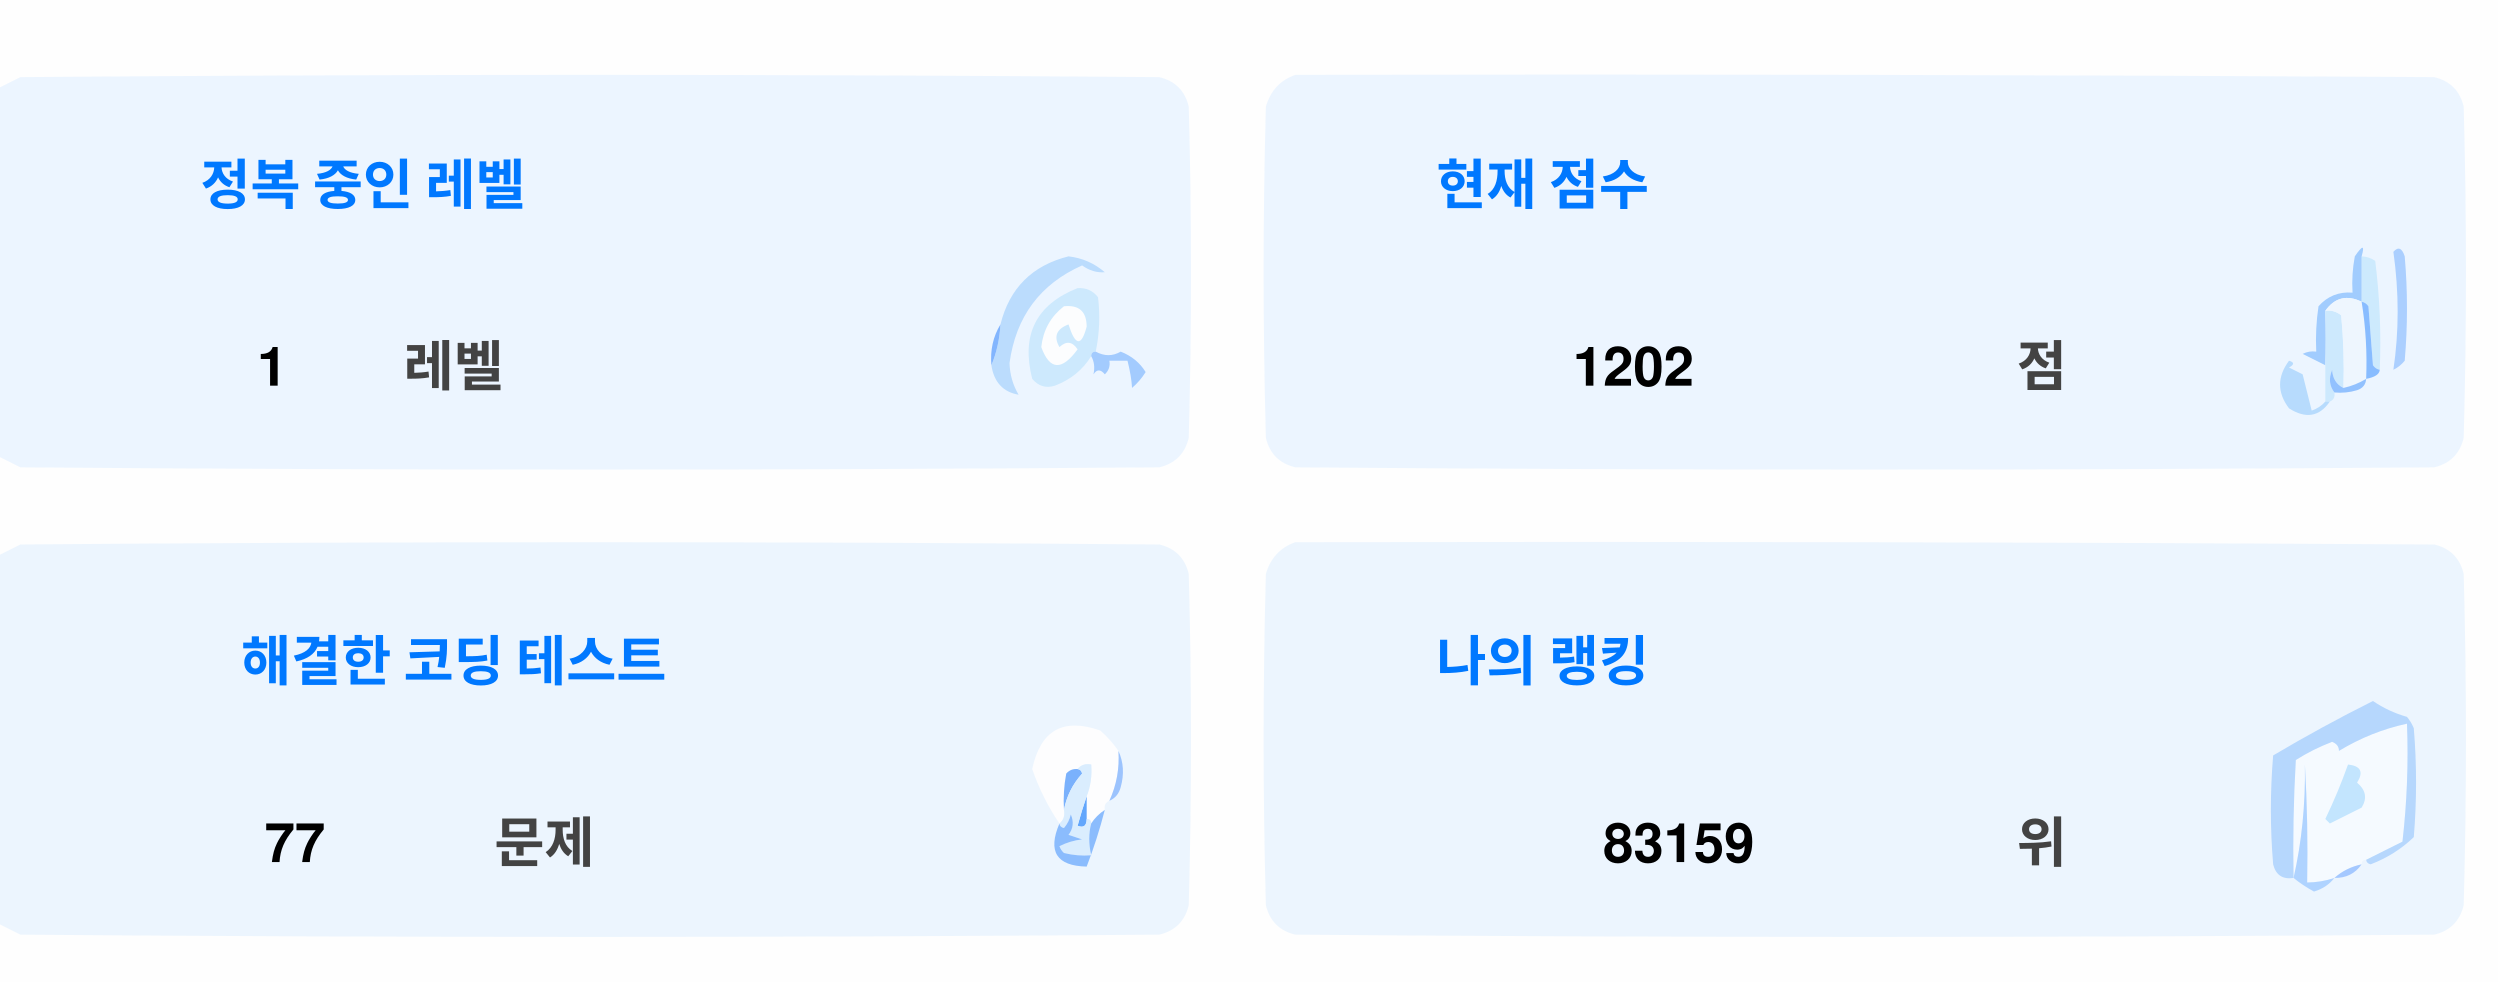
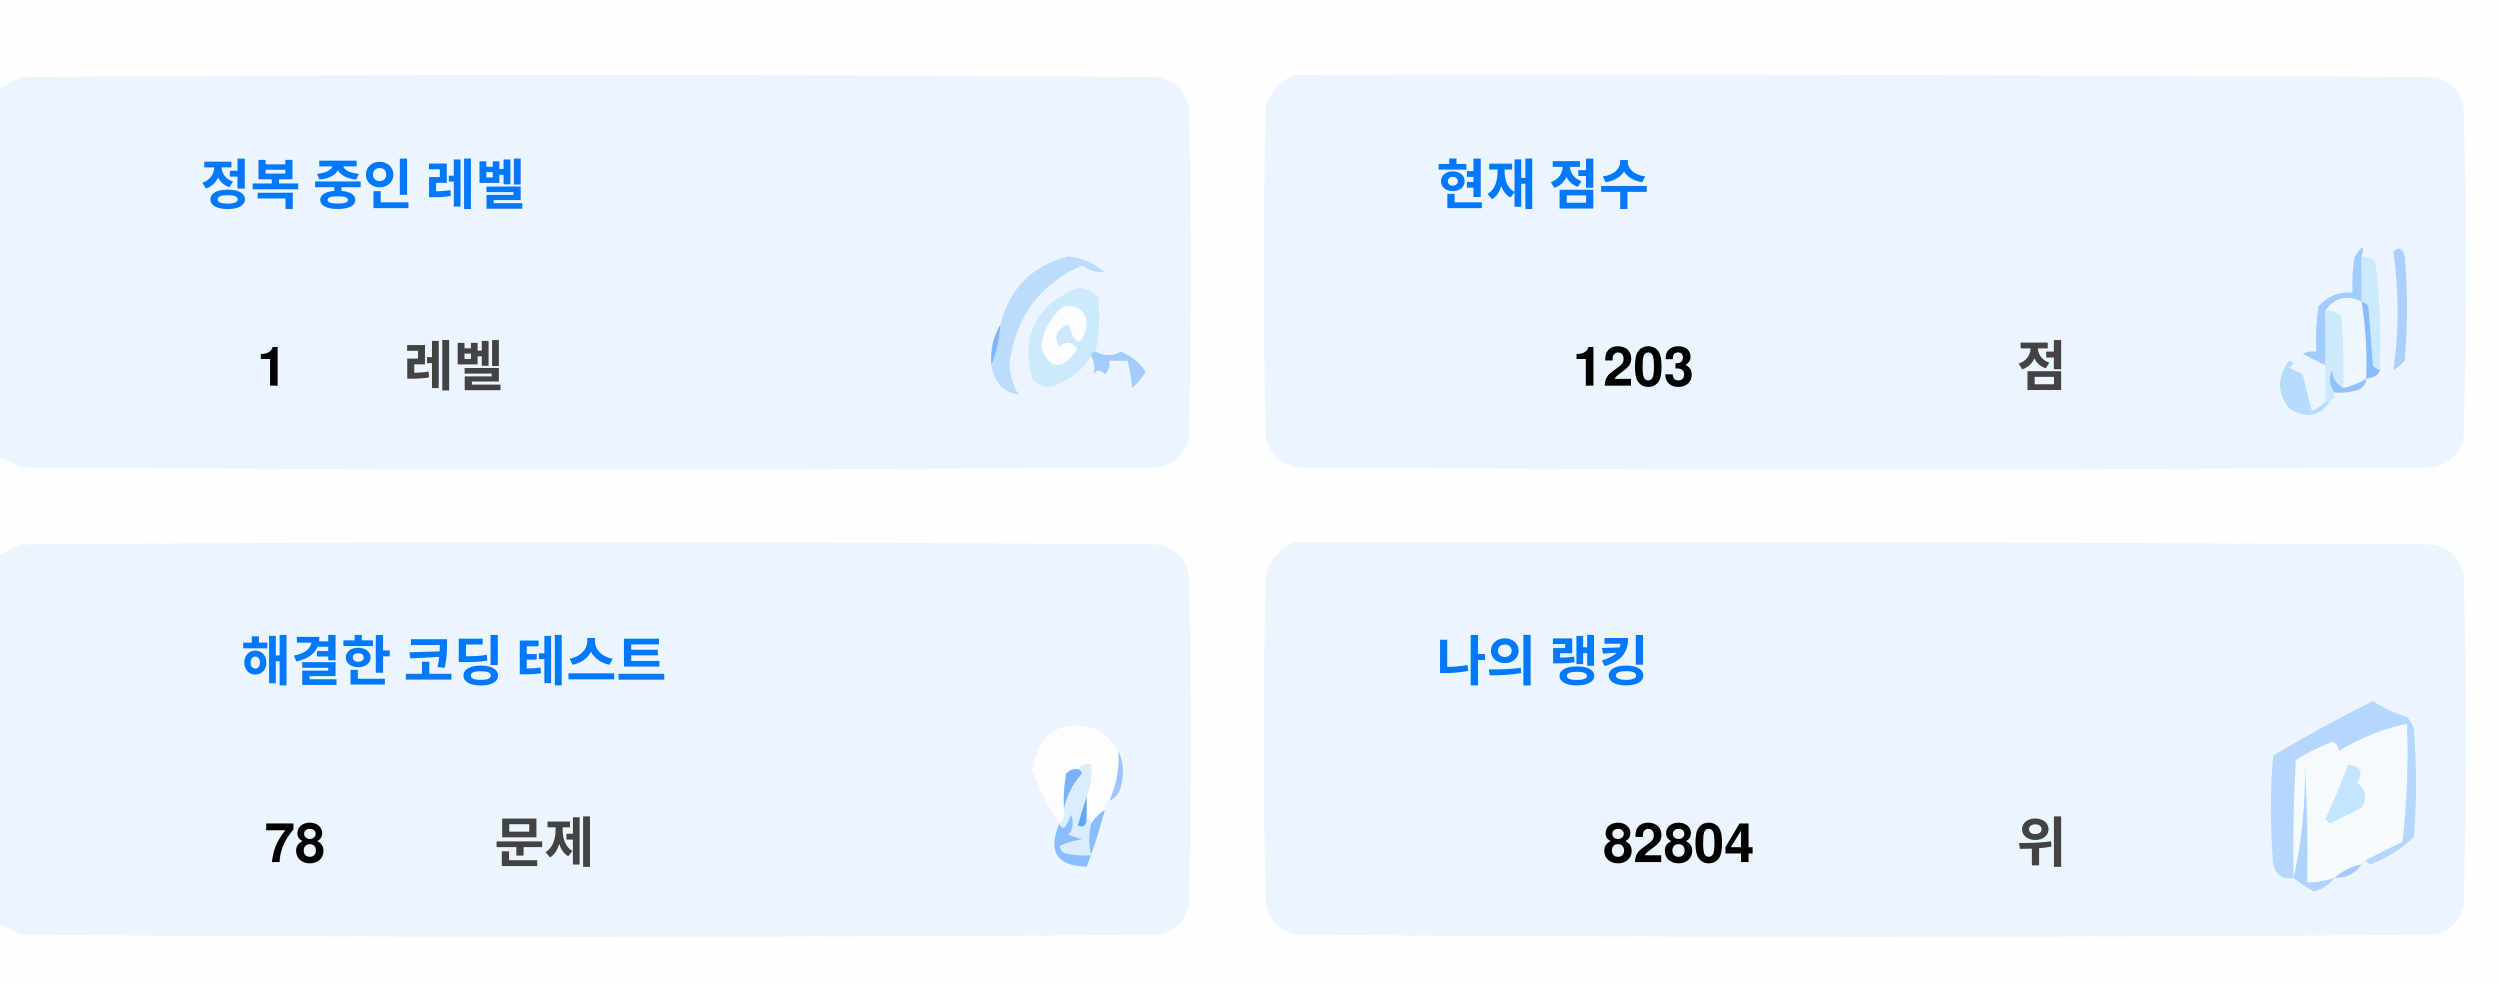
<svg xmlns="http://www.w3.org/2000/svg" version="1.1" width="551px" height="217px" style="shape-rendering:geometricPrecision; text-rendering:geometricPrecision; image-rendering:optimizeQuality; fill-rule:evenodd; clip-rule:evenodd">
  <style>.title {fill: #434343;font-size: 1rem;line-height: 1.5rem;font-weight: bold;font-family: -apple-system, BlinkMacSystemFont, Segoe UI, Helvetica, Arial, sans-serif, Apple Color Emoji, Segoe UI Emoji;}.desc {fill: #434343;font-size: 2.5rem;font-weight: bold;line-height: 1.5rem;font-family: -apple-system, BlinkMacSystemFont, Segoe UI, Helvetica, Arial, sans-serif, Apple Color Emoji, Segoe UI Emoji;}.desc-2 {fill: #434343;font-size: 1rem;font-weight: bold;line-height: 1.5rem;font-family: -apple-system, BlinkMacSystemFont, Segoe UI, Helvetica, Arial, sans-serif, Apple Color Emoji, Segoe UI Emoji;}.text, .desc {animation: twinkling 4s ease-in-out infinite;}@keyframes twinkling {40% { opacity: 1; }50% { opacity: 0.5; }60% { opacity: 1; }70% { opacity: 0.5; }80% { opacity: 1; }}</style>
  <g>
    <path style="opacity:1" fill="#fefefe" d="M -0.5,-0.5 C 183.167,-0.5 366.833,-0.5 550.5,-0.5C 550.5,71.833 550.5,144.167 550.5,216.5C 366.833,216.5 183.167,216.5 -0.5,216.5C -0.5,212.167 -0.5,207.833 -0.5,203.5C 1.14,204.32 2.807,205.153 4.5,206C 88.167,206.667 171.833,206.667 255.5,206C 259,205.167 261.167,203 262,199.5C 262.667,175.167 262.667,150.833 262,126.5C 261.167,123 259,120.833 255.5,120C 171.833,119.333 88.167,119.333 4.5,120C 2.807,120.847 1.14,121.68 -0.5,122.5C -0.5,115.167 -0.5,107.833 -0.5,100.5C 1.14,101.32 2.807,102.153 4.5,103C 88.167,103.667 171.833,103.667 255.5,103C 259,102.167 261.167,100 262,96.5C 262.667,72.167 262.667,47.833 262,23.5C 261.167,20 259,17.833 255.5,17C 171.833,16.333 88.167,16.333 4.5,17C 2.807,17.847 1.14,18.68 -0.5,19.5C -0.5,12.833 -0.5,6.167 -0.5,-0.5 Z" />
  </g>
  <g>
    <path style="opacity:1" fill="#ecf5ff" d="M -0.5,100.5 C -0.5,73.5 -0.5,46.5 -0.5,19.5C 1.14,18.68 2.807,17.847 4.5,17C 88.167,16.333 171.833,16.333 255.5,17C 259,17.833 261.167,20 262,23.5C 262.667,47.833 262.667,72.167 262,96.5C 261.167,100 259,102.167 255.5,103C 171.833,103.667 88.167,103.667 4.5,103C 2.807,102.153 1.14,101.32 -0.5,100.5 Z" />
  </g>
  <g>
    <path style="opacity:1" fill="#ecf5ff" d="M 285.5,16.5 C 369.167,16.333 452.834,16.5 536.5,17C 540,17.833 542.167,20 543,23.5C 543.667,47.833 543.667,72.167 543,96.5C 542.167,100 540,102.167 536.5,103C 452.833,103.667 369.167,103.667 285.5,103C 282,102.167 279.833,100 279,96.5C 278.333,72.167 278.333,47.833 279,23.5C 280.018,19.985 282.185,17.652 285.5,16.5 Z" />
  </g>
  <g>
    <path style="opacity:1" fill="#cdeafd" d="M 520.5,56.5 C 521.583,56.539 522.583,56.873 523.5,57.5C 524.498,65.472 524.831,73.472 524.5,81.5C 523.883,81.389 523.383,81.056 523,80.5C 522.667,76.167 522.333,71.833 522,67.5C 521.617,66.944 521.117,66.611 520.5,66.5C 520.5,63.167 520.5,59.833 520.5,56.5 Z" />
  </g>
  <g>
    <path style="opacity:1" fill="#abcfff" d="M 527.5,55.5 C 528.566,54.308 529.399,54.641 530,56.5C 530.667,64.167 530.667,71.833 530,79.5C 529.311,80.357 528.478,81.023 527.5,81.5C 528.758,73.08 528.758,64.414 527.5,55.5 Z" />
  </g>
  <g>
    <path style="opacity:1" fill="#bbdcfd" d="M 218.5,80.5 C 219.657,77.727 220.324,74.727 220.5,71.5C 222.49,63.51 227.49,58.51 235.5,56.5C 238.528,56.847 241.194,58.014 243.5,60C 241.744,60.141 240.078,59.641 238.5,58.5C 229.247,62.607 223.914,69.773 222.5,80C 222.565,82.526 223.232,84.859 224.5,87C 221.07,86.397 219.07,84.231 218.5,80.5 Z" />
  </g>
  <g>
    <path style="opacity:1" fill="#cde9fd" d="M 241.5,77.5 C 240.833,77.5 240.5,77.833 240.5,78.5C 238.628,81.529 235.961,83.695 232.5,85C 230.536,85.624 228.869,85.124 227.5,83.5C 225.021,73.791 228.354,67.124 237.5,63.5C 239.374,63.39 240.874,64.056 242,65.5C 242.497,69.524 242.331,73.524 241.5,77.5 Z" />
  </g>
  <g>
    <path style="opacity:1" fill="#fcfdfe" d="M 234.5,67.5 C 237.826,67.162 239.493,68.662 239.5,72C 238.334,76.434 237,76.267 235.5,71.5C 232.832,72.515 232.166,74.182 233.5,76.5C 235.017,75.089 236.351,75.256 237.5,77C 234.006,81.771 231.34,81.605 229.5,76.5C 229.904,72.771 231.571,69.771 234.5,67.5 Z" />
  </g>
  <g>
    <path style="opacity:1" fill="#a1ccfe" d="M 520.5,56.5 C 520.5,59.833 520.5,63.167 520.5,66.5C 517.238,64.922 514.572,65.589 512.5,68.5C 512.617,72.81 512.617,76.81 512.5,80.5C 510.86,79.68 509.193,78.847 507.5,78C 508.448,77.517 509.448,77.35 510.5,77.5C 510.335,74.15 510.502,70.817 511,67.5C 512.995,65.253 515.495,64.253 518.5,64.5C 518.336,61.813 518.503,59.146 519,56.5C 520.731,53.969 521.231,53.969 520.5,56.5 Z" />
  </g>
  <g>
    <path style="opacity:1" fill="#cde9fd" d="M 512.5,68.5 C 513.822,68.33 514.989,68.663 516,69.5C 516.499,74.823 516.666,80.156 516.5,85.5C 514.955,84.77 514.122,83.437 514,81.5C 513.22,83.387 513.387,85.054 514.5,86.5C 514.672,87.492 514.338,88.158 513.5,88.5C 513.167,88.5 512.833,88.5 512.5,88.5C 512.5,85.833 512.5,83.167 512.5,80.5C 512.617,76.81 512.617,72.81 512.5,68.5 Z" />
  </g>
  <g>
    <path style="opacity:1" fill="#eef6fe" d="M 520.5,66.5 C 521.407,72.106 521.74,77.773 521.5,83.5C 519.95,84.441 518.284,85.108 516.5,85.5C 516.666,80.156 516.499,74.823 516,69.5C 514.989,68.663 513.822,68.33 512.5,68.5C 514.572,65.589 517.238,64.922 520.5,66.5 Z" />
  </g>
  <g>
    <path style="opacity:1" fill="#88bcff" d="M 520.5,66.5 C 521.117,66.611 521.617,66.944 522,67.5C 522.333,71.833 522.667,76.167 523,80.5C 523.383,81.056 523.883,81.389 524.5,81.5C 524.445,82.469 523.445,83.136 521.5,83.5C 521.74,77.773 521.407,72.106 520.5,66.5 Z" />
  </g>
  <g>
    <path style="opacity:1" fill="#82b5fe" d="M 220.5,71.5 C 220.324,74.727 219.657,77.727 218.5,80.5C 218.215,77.171 218.882,74.171 220.5,71.5 Z" />
  </g>
  <g>
    <path style="opacity:1" fill="#a3cbfe" d="M 240.5,78.5 C 240.5,77.833 240.833,77.5 241.5,77.5C 243.391,78.536 245.224,78.536 247,77.5C 249.391,78.429 251.225,79.929 252.5,82C 251.681,83.319 250.681,84.486 249.5,85.5C 249.409,83.777 249.075,81.777 248.5,79.5C 247.167,79.5 245.833,79.5 244.5,79.5C 244.719,80.675 244.386,81.675 243.5,82.5C 242.575,81.359 241.741,81.359 241,82.5C 241.331,80.981 241.164,79.648 240.5,78.5 Z" />
  </g>
  <g>
    <path style="opacity:1" fill="#b7dbfd" d="M 512.5,88.5 C 512.833,88.5 513.167,88.5 513.5,88.5C 511.199,91.857 508.199,92.357 504.5,90C 501.872,86.535 501.872,83.035 504.5,79.5C 505.696,79.846 505.696,80.346 504.5,81C 505.5,81.5 506.5,82 507.5,82.5C 508.167,85.167 508.833,87.833 509.5,90.5C 510.739,90.058 511.739,89.391 512.5,88.5 Z" />
  </g>
  <g>
    <path style="opacity:1" fill="#92c1fe" d="M 516.5,85.5 C 518.284,85.108 519.95,84.441 521.5,83.5C 521.423,84.75 520.756,85.583 519.5,86C 517.866,86.493 516.199,86.66 514.5,86.5C 513.387,85.054 513.22,83.387 514,81.5C 514.122,83.437 514.955,84.77 516.5,85.5 Z" />
  </g>
  <g>
    <path style="opacity:1" fill="#ecf5fe" d="M -0.5,203.5 C -0.5,176.5 -0.5,149.5 -0.5,122.5C 1.14,121.68 2.807,120.847 4.5,120C 88.167,119.333 171.833,119.333 255.5,120C 259,120.833 261.167,123 262,126.5C 262.667,150.833 262.667,175.167 262,199.5C 261.167,203 259,205.167 255.5,206C 171.833,206.667 88.167,206.667 4.5,206C 2.807,205.153 1.14,204.32 -0.5,203.5 Z" />
  </g>
  <g>
    <path style="opacity:1" fill="#ecf5fe" d="M 285.5,119.5 C 369.167,119.333 452.834,119.5 536.5,120C 540,120.833 542.167,123 543,126.5C 543.667,150.833 543.667,175.167 543,199.5C 542.167,203 540,205.167 536.5,206C 452.833,206.667 369.167,206.667 285.5,206C 282,205.167 279.833,203 279,199.5C 278.333,175.167 278.333,150.833 279,126.5C 280.018,122.985 282.185,120.652 285.5,119.5 Z" />
  </g>
  <g>
    <path style="opacity:1" fill="#fdfdfe" d="M 246.5,165.5 C 246.758,169.367 246.092,173.034 244.5,176.5C 243.662,176.842 243.328,177.508 243.5,178.5C 242.272,179.306 241.272,180.306 240.5,181.5C 240.5,180.833 240.167,180.5 239.5,180.5C 239.5,178.833 239.5,177.167 239.5,175.5C 240.369,173.283 240.702,170.95 240.5,168.5C 239.209,168.263 238.209,168.596 237.5,169.5C 236.504,169.414 235.671,169.748 235,170.5C 234.503,173.146 234.336,175.813 234.5,178.5C 234.737,179.791 234.404,180.791 233.5,181.5C 230.986,177.806 228.986,173.806 227.5,169.5C 229.309,160.957 234.309,158.124 242.5,161C 244.07,162.397 245.404,163.897 246.5,165.5 Z" />
  </g>
  <g>
    <path style="opacity:1" fill="#f5faff" d="M 521.5,189.5 C 520.833,189.5 520.5,189.833 520.5,190.5C 518.181,190.992 516.181,191.992 514.5,193.5C 512.565,194.15 510.565,194.483 508.5,194.5C 508.666,185.827 508.5,177.16 508,168.5C 508.141,177.227 507.308,185.56 505.5,193.5C 505.334,184.827 505.5,176.16 506,167.5C 508.527,165.903 511.194,164.57 514,163.5C 515.011,163.892 515.511,164.559 515.5,165.5C 520.21,162.641 525.21,160.641 530.5,159.5C 530.831,168.192 530.498,176.859 529.5,185.5C 526.807,186.847 524.14,188.18 521.5,189.5 Z" />
  </g>
  <g>
    <path style="opacity:1" fill="#b6d7fd" d="M 521.5,189.5 C 524.14,188.18 526.807,186.847 529.5,185.5C 530.498,176.859 530.831,168.192 530.5,159.5C 525.21,160.641 520.21,162.641 515.5,165.5C 515.511,164.559 515.011,163.892 514,163.5C 511.194,164.57 508.527,165.903 506,167.5C 505.5,176.16 505.334,184.827 505.5,193.5C 503.089,193.863 501.589,192.863 501,190.5C 500.333,182.5 500.333,174.5 501,166.5C 508.173,162.246 515.507,158.246 523,154.5C 525.304,156.068 527.804,157.235 530.5,158C 531.126,158.75 531.626,159.584 532,160.5C 532.667,168.5 532.667,176.5 532,184.5C 529.292,187.111 526.125,189.111 522.5,190.5C 521.893,190.376 521.56,190.043 521.5,189.5 Z" />
  </g>
  <g>
    <path style="opacity:1" fill="#c3e5fe" d="M 517.5,168.5 C 520.317,168.801 520.984,170.134 519.5,172.5C 521.439,174.122 521.772,175.956 520.5,178C 518.167,179.167 515.833,180.333 513.5,181.5C 513.167,181.167 512.833,180.833 512.5,180.5C 514.414,176.515 516.081,172.515 517.5,168.5 Z" />
  </g>
  <g>
    <path style="opacity:1" fill="#7ab1fc" d="M 237.5,169.5 C 238.043,169.56 238.376,169.893 238.5,170.5C 236.395,172.836 235.062,175.503 234.5,178.5C 234.336,175.813 234.503,173.146 235,170.5C 235.671,169.748 236.504,169.414 237.5,169.5 Z" />
  </g>
  <g>
    <path style="opacity:1" fill="#afd3ff" d="M 514.5,193.5 C 513.378,194.947 511.878,195.947 510,196.5C 508.348,195.601 506.848,194.601 505.5,193.5C 507.308,185.56 508.141,177.227 508,168.5C 508.5,177.16 508.666,185.827 508.5,194.5C 510.565,194.483 512.565,194.15 514.5,193.5 Z" />
  </g>
  <g>
    <path style="opacity:1" fill="#9cc3fd" d="M 246.5,165.5 C 247.634,167.966 247.801,170.633 247,173.5C 246.623,174.942 245.79,175.942 244.5,176.5C 246.092,173.034 246.758,169.367 246.5,165.5 Z" />
  </g>
  <g>
    <path style="opacity:1" fill="#62a6fc" d="M 239.5,175.5 C 239.5,177.167 239.5,178.833 239.5,180.5C 239.483,182.028 238.816,182.528 237.5,182C 238.117,179.723 238.784,177.556 239.5,175.5 Z" />
  </g>
  <g>
    <path style="opacity:1" fill="#daedfe" d="M 237.5,169.5 C 238.209,168.596 239.209,168.263 240.5,168.5C 240.702,170.95 240.369,173.283 239.5,175.5C 238.784,177.556 238.117,179.723 237.5,182C 238.816,182.528 239.483,182.028 239.5,180.5C 240.167,180.5 240.5,180.833 240.5,181.5C 239.918,183.669 239.918,186.002 240.5,188.5C 238.473,188.662 236.473,188.495 234.5,188C 234.043,187.586 233.709,187.086 233.5,186.5C 235.078,185.702 236.744,185.202 238.5,185C 237.5,184.667 236.5,184.333 235.5,184C 236.554,182.612 236.72,181.112 236,179.5C 235.751,180.624 235.251,181.624 234.5,182.5C 233.893,182.376 233.56,182.043 233.5,181.5C 234.404,180.791 234.737,179.791 234.5,178.5C 235.062,175.503 236.395,172.836 238.5,170.5C 238.376,169.893 238.043,169.56 237.5,169.5 Z" />
  </g>
  <g>
    <path style="opacity:1" fill="#8bbcfd" d="M 243.5,178.5 C 242.395,182.803 241.062,186.969 239.5,191C 232.857,190.847 230.857,187.68 233.5,181.5C 233.56,182.043 233.893,182.376 234.5,182.5C 235.251,181.624 235.751,180.624 236,179.5C 236.72,181.112 236.554,182.612 235.5,184C 236.5,184.333 237.5,184.667 238.5,185C 236.744,185.202 235.078,185.702 233.5,186.5C 233.709,187.086 234.043,187.586 234.5,188C 236.473,188.495 238.473,188.662 240.5,188.5C 239.918,186.002 239.918,183.669 240.5,181.5C 241.272,180.306 242.272,179.306 243.5,178.5 Z" />
  </g>
  <g>
    <path style="opacity:1" fill="#a4c8ff" d="M 520.5,190.5 C 519.089,192.539 517.089,193.539 514.5,193.5C 516.181,191.992 518.181,190.992 520.5,190.5 Z" />
  </g>
  <text text-anchor="middle" x="80" y="45" class="title" style="fill:#0078ff;" stroke="#none" stroke-width="1">정복 중인 레벨</text>
  <text text-anchor="middle" x="60" y="85" class="desc" style="fill:#000000;" stroke="#none" stroke-width="1">1</text>
  <text text-anchor="middle" x="100" y="85" class="desc-2" style="fill:#434343;" stroke="#none" stroke-width="1">레벨</text>
  <text text-anchor="middle" x="340" y="45" class="title" style="fill:#0078ff;" stroke="#none" stroke-width="1">현재 점수</text>
-   <text text-anchor="middle" x="360" y="85" class="desc" style="fill:#000000;" stroke="#none" stroke-width="1">1202</text>
+   <text text-anchor="middle" x="360" y="85" class="desc" style="fill:#000000;" stroke="#none" stroke-width="1">1203</text>
  <text text-anchor="middle" x="450" y="85" class="desc-2" style="fill:#434343;" stroke="#none" stroke-width="1">점</text>
  <text text-anchor="middle" x="100" y="150" class="title" style="fill:#0078ff;" stroke="#none" stroke-width="1">해결한 코딩 테스트</text>
-   <text text-anchor="middle" x="65" y="190" class="desc" style="fill:#000000;" stroke="#none" stroke-width="1">77</text>
+   <text text-anchor="middle" x="65" y="190" class="desc" style="fill:#000000;" stroke="#none" stroke-width="1">78</text>
  <text text-anchor="middle" x="120" y="190" class="desc-2" style="fill:#434343;" stroke="#none" stroke-width="1">문제</text>
  <text text-anchor="middle" x="340" y="150" class="title" style="fill:#0078ff;" stroke="#none" stroke-width="1">나의 랭킹</text>
-   <text text-anchor="middle" x="370" y="190" class="desc" style="fill:#000000;" stroke="#none" stroke-width="1">83159</text>
+   <text text-anchor="middle" x="370" y="190" class="desc" style="fill:#000000;" stroke="#none" stroke-width="1">82804</text>
  <text text-anchor="middle" x="450" y="190" class="desc-2" style="fill:#434343;" stroke="#none" stroke-width="1">위</text>
</svg>
